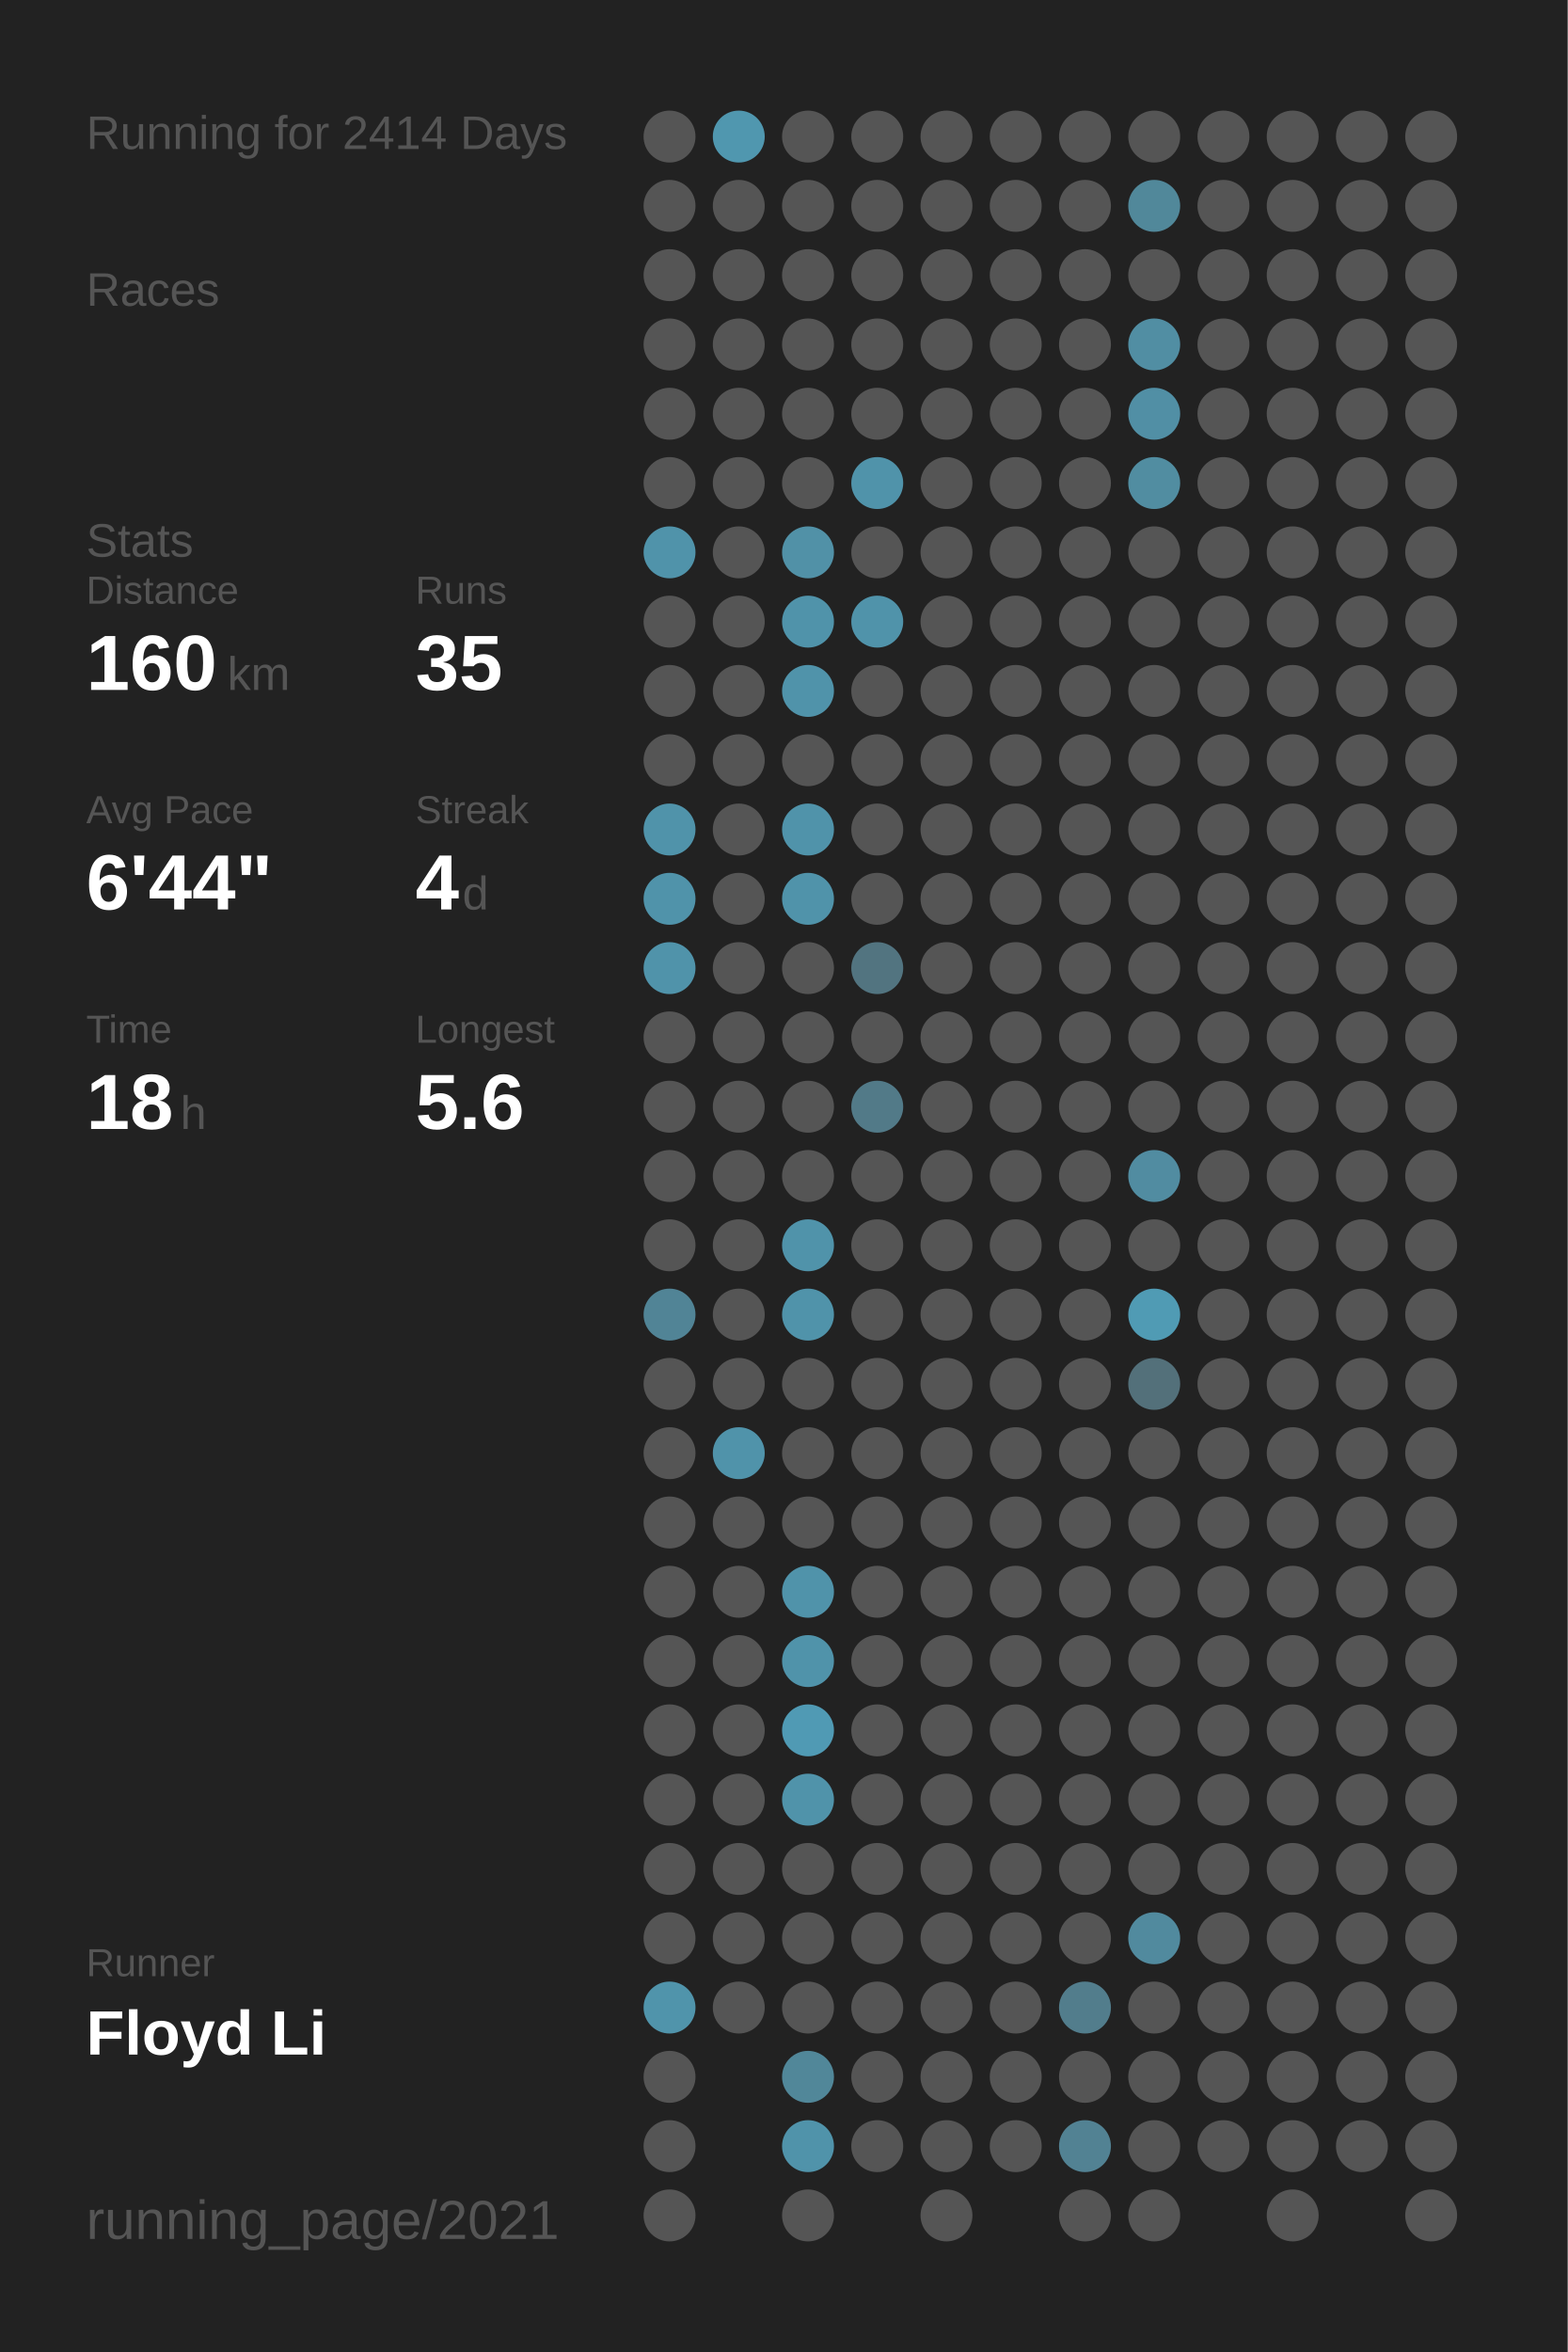
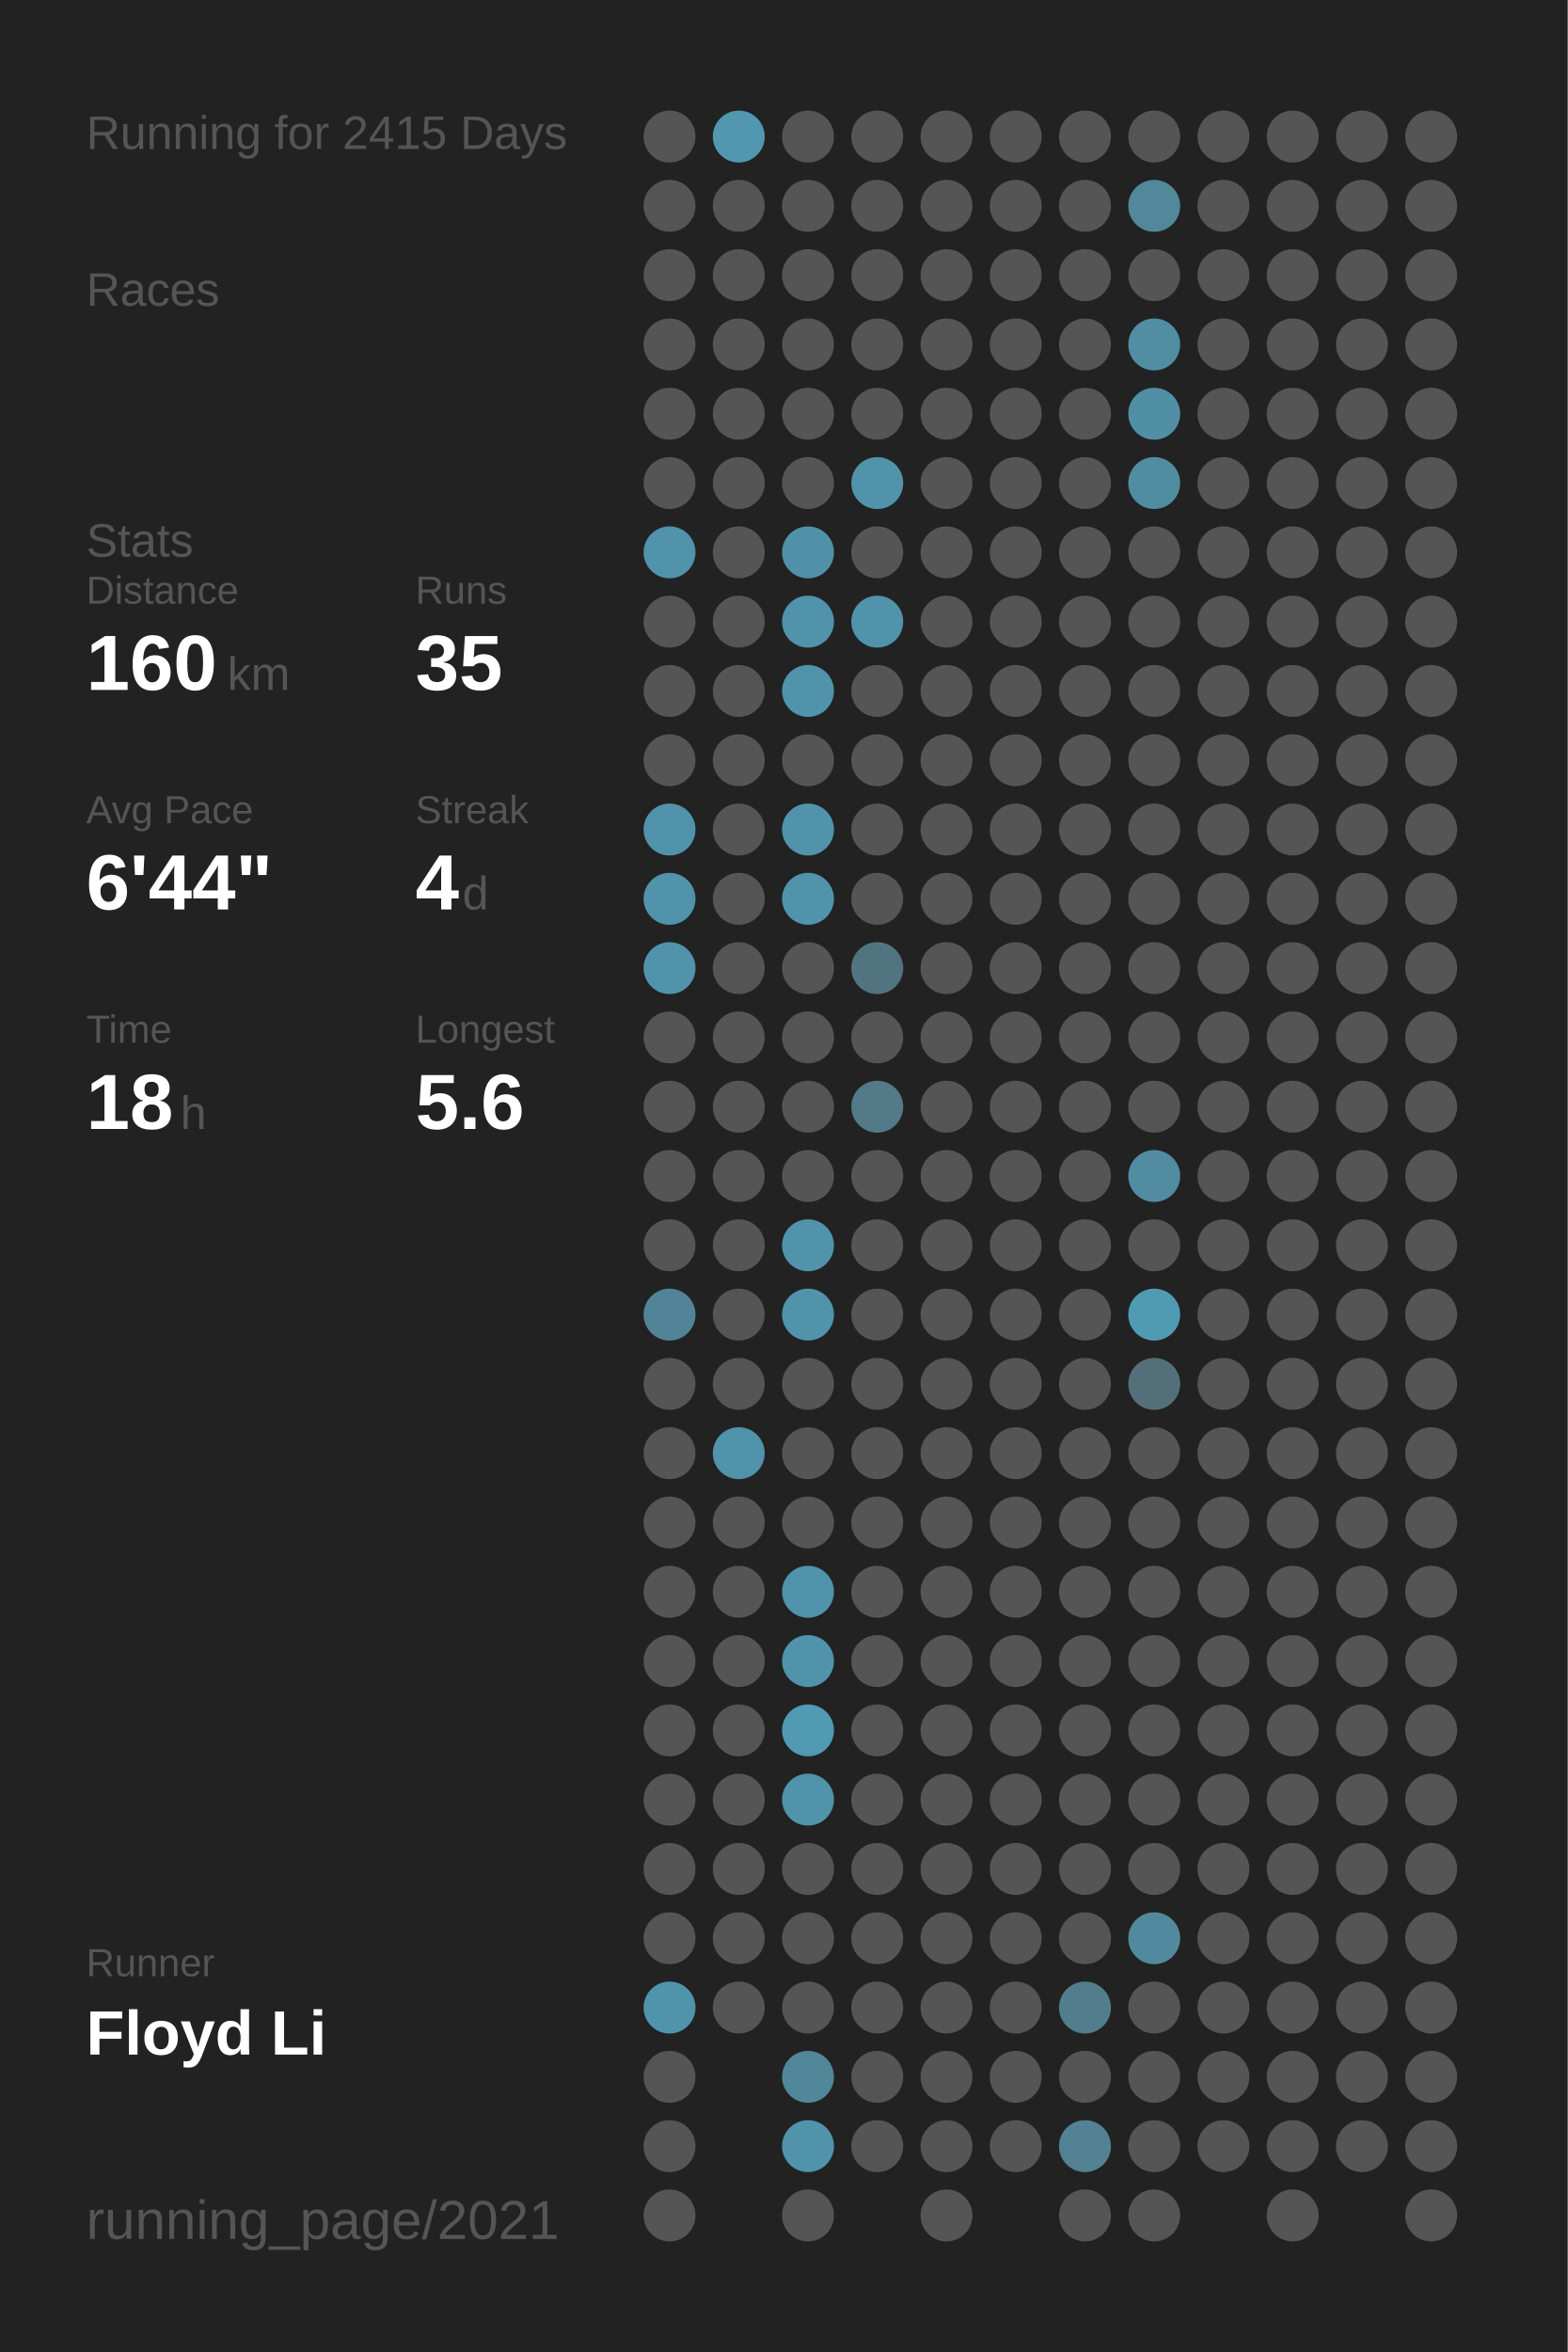
<svg xmlns="http://www.w3.org/2000/svg" baseProfile="full" height="300mm" version="1.1" viewBox="0,0,200,300" width="200mm">
  <defs />
  <rect fill="#222222" height="300" width="200" x="0" y="0" />
-   <text fill="#555555" style="font-size:6px; font-family:Arial;" x="11" y="19">Running for 2414 Days</text>
+   <text fill="#555555" style="font-size:6px; font-family:Arial;" x="11" y="19">Running for 2415 Days</text>
  <text fill="#555555" style="font-size:6px; font-family:Arial;" x="11" y="39">Races</text>
  <text fill="#555555" style="font-size:6px; font-family:Arial;" x="11" y="71">Stats</text>
  <text fill="#555555" style="font-size:5px; font-family:Arial;" x="11" y="77">Distance</text>
  <text fill="#FFFFFF" style="font-size:10px; font-family:Arial; font-weight:bold;" x="11" y="88">160</text>
  <text fill="#555555" style="font-size:6px; font-family:Arial;" x="29" y="88">km</text>
  <text fill="#555555" style="font-size:5px; font-family:Arial;" x="53" y="77">Runs</text>
  <text fill="#FFFFFF" style="font-size:10px; font-family:Arial; font-weight:bold;" x="53" y="88">35</text>
  <text fill="#555555" style="font-size:5px; font-family:Arial;" x="11" y="105">Avg Pace</text>
  <text fill="#FFFFFF" style="font-size:10px; font-family:Arial; font-weight:bold;" x="11" y="116">6'44"</text>
  <text fill="#555555" style="font-size:5px; font-family:Arial;" x="53" y="105">Streak</text>
  <text fill="#FFFFFF" style="font-size:10px; font-family:Arial; font-weight:bold;" x="53" y="116">4</text>
  <text fill="#555555" style="font-size:6px; font-family:Arial;" x="59" y="116">d</text>
  <text fill="#555555" style="font-size:5px; font-family:Arial;" x="11" y="133">Time</text>
  <text fill="#FFFFFF" style="font-size:10px; font-family:Arial; font-weight:bold;" x="11" y="144">18</text>
  <text fill="#555555" style="font-size:6px; font-family:Arial;" x="23" y="144">h</text>
  <text fill="#555555" style="font-size:5px; font-family:Arial;" x="53" y="133">Longest</text>
  <text fill="#FFFFFF" style="font-size:10px; font-family:Arial; font-weight:bold;" x="53" y="144">5.6</text>
  <text fill="#555555" style="font-size:5px; font-family:Arial;" x="11" y="252.065">Runner</text>
  <text fill="#FFFFFF" style="font-size:8px; font-family:Arial; font-weight:bold;" x="11" y="262.065">Floyd Li</text>
  <text fill="#555555" style="font-size:7px; font-family:Arial;" x="11" y="285.581">running_page/2021</text>
  <circle cx="85.417" cy="17.419" fill="#555555" r="3.312" />
  <circle cx="85.417" cy="26.258" fill="#555555" r="3.312" />
  <circle cx="85.417" cy="35.097" fill="#555555" r="3.312" />
  <circle cx="85.417" cy="43.935" fill="#555555" r="3.312" />
  <circle cx="85.417" cy="52.774" fill="#555555" r="3.312" />
  <circle cx="85.417" cy="61.613" fill="#555555" r="3.312" />
  <circle cx="85.417" cy="70.452" fill="#5093aa" r="3.312" />
  <circle cx="85.417" cy="79.29" fill="#555555" r="3.312" />
  <circle cx="85.417" cy="88.129" fill="#555555" r="3.312" />
  <circle cx="85.417" cy="96.968" fill="#555555" r="3.312" />
  <circle cx="85.417" cy="105.806" fill="#5093aa" r="3.312" />
  <circle cx="85.417" cy="114.645" fill="#5093aa" r="3.312" />
  <circle cx="85.417" cy="123.484" fill="#5093aa" r="3.312" />
  <circle cx="85.417" cy="132.323" fill="#555555" r="3.312" />
  <circle cx="85.417" cy="141.161" fill="#555555" r="3.312" />
  <circle cx="85.417" cy="150" fill="#555555" r="3.312" />
  <circle cx="85.417" cy="158.839" fill="#555555" r="3.312" />
  <circle cx="85.417" cy="167.677" fill="#518496" r="3.312" />
  <circle cx="85.417" cy="176.516" fill="#555555" r="3.312" />
  <circle cx="85.417" cy="185.355" fill="#555555" r="3.312" />
  <circle cx="85.417" cy="194.194" fill="#555555" r="3.312" />
  <circle cx="85.417" cy="203.032" fill="#555555" r="3.312" />
  <circle cx="85.417" cy="211.871" fill="#555555" r="3.312" />
  <circle cx="85.417" cy="220.71" fill="#555555" r="3.312" />
  <circle cx="85.417" cy="229.548" fill="#555555" r="3.312" />
  <circle cx="85.417" cy="238.387" fill="#555555" r="3.312" />
  <circle cx="85.417" cy="247.226" fill="#555555" r="3.312" />
  <circle cx="85.417" cy="256.065" fill="#5094ab" r="3.312" />
  <circle cx="85.417" cy="264.903" fill="#555555" r="3.312" />
  <circle cx="85.417" cy="273.742" fill="#555555" r="3.312" />
  <circle cx="85.417" cy="282.581" fill="#555555" r="3.312" />
  <circle cx="94.25" cy="17.419" fill="#5097af" r="3.312" />
  <circle cx="94.25" cy="26.258" fill="#555555" r="3.312" />
  <circle cx="94.25" cy="35.097" fill="#555555" r="3.312" />
  <circle cx="94.25" cy="43.935" fill="#555555" r="3.312" />
  <circle cx="94.25" cy="52.774" fill="#555555" r="3.312" />
  <circle cx="94.25" cy="61.613" fill="#555555" r="3.312" />
  <circle cx="94.25" cy="70.452" fill="#555555" r="3.312" />
  <circle cx="94.25" cy="79.29" fill="#555555" r="3.312" />
  <circle cx="94.25" cy="88.129" fill="#555555" r="3.312" />
  <circle cx="94.25" cy="96.968" fill="#555555" r="3.312" />
  <circle cx="94.25" cy="105.806" fill="#555555" r="3.312" />
  <circle cx="94.25" cy="114.645" fill="#555555" r="3.312" />
  <circle cx="94.25" cy="123.484" fill="#555555" r="3.312" />
  <circle cx="94.25" cy="132.323" fill="#555555" r="3.312" />
  <circle cx="94.25" cy="141.161" fill="#555555" r="3.312" />
  <circle cx="94.25" cy="150" fill="#555555" r="3.312" />
  <circle cx="94.25" cy="158.839" fill="#555555" r="3.312" />
  <circle cx="94.25" cy="167.677" fill="#555555" r="3.312" />
  <circle cx="94.25" cy="176.516" fill="#555555" r="3.312" />
  <circle cx="94.25" cy="185.355" fill="#5093aa" r="3.312" />
  <circle cx="94.25" cy="194.194" fill="#555555" r="3.312" />
  <circle cx="94.25" cy="203.032" fill="#555555" r="3.312" />
  <circle cx="94.25" cy="211.871" fill="#555555" r="3.312" />
  <circle cx="94.25" cy="220.71" fill="#555555" r="3.312" />
  <circle cx="94.25" cy="229.548" fill="#555555" r="3.312" />
  <circle cx="94.25" cy="238.387" fill="#555555" r="3.312" />
  <circle cx="94.25" cy="247.226" fill="#555555" r="3.312" />
  <circle cx="94.25" cy="256.065" fill="#555555" r="3.312" />
  <circle cx="103.083" cy="17.419" fill="#555555" r="3.312" />
  <circle cx="103.083" cy="26.258" fill="#555555" r="3.312" />
  <circle cx="103.083" cy="35.097" fill="#555555" r="3.312" />
  <circle cx="103.083" cy="43.935" fill="#555555" r="3.312" />
  <circle cx="103.083" cy="52.774" fill="#555555" r="3.312" />
  <circle cx="103.083" cy="61.613" fill="#555555" r="3.312" />
  <circle cx="103.083" cy="70.452" fill="#5191a7" r="3.312" />
  <circle cx="103.083" cy="79.29" fill="#5093aa" r="3.312" />
  <circle cx="103.083" cy="88.129" fill="#5093aa" r="3.312" />
  <circle cx="103.083" cy="96.968" fill="#555555" r="3.312" />
  <circle cx="103.083" cy="105.806" fill="#5093aa" r="3.312" />
  <circle cx="103.083" cy="114.645" fill="#5093aa" r="3.312" />
  <circle cx="103.083" cy="123.484" fill="#555555" r="3.312" />
  <circle cx="103.083" cy="132.323" fill="#555555" r="3.312" />
  <circle cx="103.083" cy="141.161" fill="#555555" r="3.312" />
  <circle cx="103.083" cy="150" fill="#555555" r="3.312" />
  <circle cx="103.083" cy="158.839" fill="#5093aa" r="3.312" />
  <circle cx="103.083" cy="167.677" fill="#5093aa" r="3.312" />
  <circle cx="103.083" cy="176.516" fill="#555555" r="3.312" />
  <circle cx="103.083" cy="185.355" fill="#555555" r="3.312" />
  <circle cx="103.083" cy="194.194" fill="#555555" r="3.312" />
  <circle cx="103.083" cy="203.032" fill="#5093aa" r="3.312" />
  <circle cx="103.083" cy="211.871" fill="#5093aa" r="3.312" />
  <circle cx="103.083" cy="220.71" fill="#509ab4" r="3.312" />
  <circle cx="103.083" cy="229.548" fill="#5093aa" r="3.312" />
  <circle cx="103.083" cy="238.387" fill="#555555" r="3.312" />
  <circle cx="103.083" cy="247.226" fill="#555555" r="3.312" />
  <circle cx="103.083" cy="256.065" fill="#555555" r="3.312" />
  <circle cx="103.083" cy="264.903" fill="#518799" r="3.312" />
  <circle cx="103.083" cy="273.742" fill="#5093aa" r="3.312" />
  <circle cx="103.083" cy="282.581" fill="#555555" r="3.312" />
  <circle cx="111.917" cy="17.419" fill="#555555" r="3.312" />
  <circle cx="111.917" cy="26.258" fill="#555555" r="3.312" />
  <circle cx="111.917" cy="35.097" fill="#555555" r="3.312" />
  <circle cx="111.917" cy="43.935" fill="#555555" r="3.312" />
  <circle cx="111.917" cy="52.774" fill="#555555" r="3.312" />
  <circle cx="111.917" cy="61.613" fill="#5093aa" r="3.312" />
  <circle cx="111.917" cy="70.452" fill="#555555" r="3.312" />
  <circle cx="111.917" cy="79.29" fill="#5093aa" r="3.312" />
  <circle cx="111.917" cy="88.129" fill="#555555" r="3.312" />
  <circle cx="111.917" cy="96.968" fill="#555555" r="3.312" />
  <circle cx="111.917" cy="105.806" fill="#555555" r="3.312" />
  <circle cx="111.917" cy="114.645" fill="#555555" r="3.312" />
  <circle cx="111.917" cy="123.484" fill="#527480" r="3.312" />
  <circle cx="111.917" cy="132.323" fill="#555555" r="3.312" />
  <circle cx="111.917" cy="141.161" fill="#527a88" r="3.312" />
  <circle cx="111.917" cy="150" fill="#555555" r="3.312" />
  <circle cx="111.917" cy="158.839" fill="#555555" r="3.312" />
  <circle cx="111.917" cy="167.677" fill="#555555" r="3.312" />
  <circle cx="111.917" cy="176.516" fill="#555555" r="3.312" />
  <circle cx="111.917" cy="185.355" fill="#555555" r="3.312" />
  <circle cx="111.917" cy="194.194" fill="#555555" r="3.312" />
  <circle cx="111.917" cy="203.032" fill="#555555" r="3.312" />
  <circle cx="111.917" cy="211.871" fill="#555555" r="3.312" />
  <circle cx="111.917" cy="220.71" fill="#555555" r="3.312" />
  <circle cx="111.917" cy="229.548" fill="#555555" r="3.312" />
  <circle cx="111.917" cy="238.387" fill="#555555" r="3.312" />
  <circle cx="111.917" cy="247.226" fill="#555555" r="3.312" />
  <circle cx="111.917" cy="256.065" fill="#555555" r="3.312" />
  <circle cx="111.917" cy="264.903" fill="#555555" r="3.312" />
  <circle cx="111.917" cy="273.742" fill="#555555" r="3.312" />
  <circle cx="120.75" cy="17.419" fill="#555555" r="3.312" />
  <circle cx="120.75" cy="26.258" fill="#555555" r="3.312" />
  <circle cx="120.75" cy="35.097" fill="#555555" r="3.312" />
  <circle cx="120.75" cy="43.935" fill="#555555" r="3.312" />
  <circle cx="120.75" cy="52.774" fill="#555555" r="3.312" />
  <circle cx="120.75" cy="61.613" fill="#555555" r="3.312" />
  <circle cx="120.75" cy="70.452" fill="#555555" r="3.312" />
  <circle cx="120.75" cy="79.29" fill="#555555" r="3.312" />
  <circle cx="120.75" cy="88.129" fill="#555555" r="3.312" />
  <circle cx="120.75" cy="96.968" fill="#555555" r="3.312" />
  <circle cx="120.75" cy="105.806" fill="#555555" r="3.312" />
  <circle cx="120.75" cy="114.645" fill="#555555" r="3.312" />
  <circle cx="120.75" cy="123.484" fill="#555555" r="3.312" />
  <circle cx="120.75" cy="132.323" fill="#555555" r="3.312" />
  <circle cx="120.75" cy="141.161" fill="#555555" r="3.312" />
  <circle cx="120.75" cy="150" fill="#555555" r="3.312" />
  <circle cx="120.75" cy="158.839" fill="#555555" r="3.312" />
  <circle cx="120.75" cy="167.677" fill="#555555" r="3.312" />
  <circle cx="120.75" cy="176.516" fill="#555555" r="3.312" />
  <circle cx="120.75" cy="185.355" fill="#555555" r="3.312" />
  <circle cx="120.75" cy="194.194" fill="#555555" r="3.312" />
  <circle cx="120.75" cy="203.032" fill="#555555" r="3.312" />
  <circle cx="120.75" cy="211.871" fill="#555555" r="3.312" />
  <circle cx="120.75" cy="220.71" fill="#555555" r="3.312" />
  <circle cx="120.75" cy="229.548" fill="#555555" r="3.312" />
  <circle cx="120.75" cy="238.387" fill="#555555" r="3.312" />
  <circle cx="120.75" cy="247.226" fill="#555555" r="3.312" />
  <circle cx="120.75" cy="256.065" fill="#555555" r="3.312" />
  <circle cx="120.75" cy="264.903" fill="#555555" r="3.312" />
  <circle cx="120.75" cy="273.742" fill="#555555" r="3.312" />
  <circle cx="120.75" cy="282.581" fill="#555555" r="3.312" />
  <circle cx="129.583" cy="17.419" fill="#555555" r="3.312" />
  <circle cx="129.583" cy="26.258" fill="#555555" r="3.312" />
  <circle cx="129.583" cy="35.097" fill="#555555" r="3.312" />
  <circle cx="129.583" cy="43.935" fill="#555555" r="3.312" />
  <circle cx="129.583" cy="52.774" fill="#555555" r="3.312" />
  <circle cx="129.583" cy="61.613" fill="#555555" r="3.312" />
  <circle cx="129.583" cy="70.452" fill="#555555" r="3.312" />
  <circle cx="129.583" cy="79.29" fill="#555555" r="3.312" />
  <circle cx="129.583" cy="88.129" fill="#555555" r="3.312" />
  <circle cx="129.583" cy="96.968" fill="#555555" r="3.312" />
  <circle cx="129.583" cy="105.806" fill="#555555" r="3.312" />
  <circle cx="129.583" cy="114.645" fill="#555555" r="3.312" />
  <circle cx="129.583" cy="123.484" fill="#555555" r="3.312" />
  <circle cx="129.583" cy="132.323" fill="#555555" r="3.312" />
  <circle cx="129.583" cy="141.161" fill="#555555" r="3.312" />
  <circle cx="129.583" cy="150" fill="#555555" r="3.312" />
  <circle cx="129.583" cy="158.839" fill="#555555" r="3.312" />
  <circle cx="129.583" cy="167.677" fill="#555555" r="3.312" />
  <circle cx="129.583" cy="176.516" fill="#555555" r="3.312" />
  <circle cx="129.583" cy="185.355" fill="#555555" r="3.312" />
  <circle cx="129.583" cy="194.194" fill="#555555" r="3.312" />
  <circle cx="129.583" cy="203.032" fill="#555555" r="3.312" />
  <circle cx="129.583" cy="211.871" fill="#555555" r="3.312" />
  <circle cx="129.583" cy="220.71" fill="#555555" r="3.312" />
  <circle cx="129.583" cy="229.548" fill="#555555" r="3.312" />
  <circle cx="129.583" cy="238.387" fill="#555555" r="3.312" />
  <circle cx="129.583" cy="247.226" fill="#555555" r="3.312" />
  <circle cx="129.583" cy="256.065" fill="#555555" r="3.312" />
  <circle cx="129.583" cy="264.903" fill="#555555" r="3.312" />
  <circle cx="129.583" cy="273.742" fill="#555555" r="3.312" />
  <circle cx="138.417" cy="17.419" fill="#555555" r="3.312" />
  <circle cx="138.417" cy="26.258" fill="#555555" r="3.312" />
  <circle cx="138.417" cy="35.097" fill="#555555" r="3.312" />
  <circle cx="138.417" cy="43.935" fill="#555555" r="3.312" />
  <circle cx="138.417" cy="52.774" fill="#555555" r="3.312" />
  <circle cx="138.417" cy="61.613" fill="#555555" r="3.312" />
  <circle cx="138.417" cy="70.452" fill="#555555" r="3.312" />
  <circle cx="138.417" cy="79.29" fill="#555555" r="3.312" />
  <circle cx="138.417" cy="88.129" fill="#555555" r="3.312" />
  <circle cx="138.417" cy="96.968" fill="#555555" r="3.312" />
  <circle cx="138.417" cy="105.806" fill="#555555" r="3.312" />
  <circle cx="138.417" cy="114.645" fill="#555555" r="3.312" />
  <circle cx="138.417" cy="123.484" fill="#555555" r="3.312" />
  <circle cx="138.417" cy="132.323" fill="#555555" r="3.312" />
  <circle cx="138.417" cy="141.161" fill="#555555" r="3.312" />
  <circle cx="138.417" cy="150" fill="#555555" r="3.312" />
  <circle cx="138.417" cy="158.839" fill="#555555" r="3.312" />
  <circle cx="138.417" cy="167.677" fill="#555555" r="3.312" />
  <circle cx="138.417" cy="176.516" fill="#555555" r="3.312" />
  <circle cx="138.417" cy="185.355" fill="#555555" r="3.312" />
  <circle cx="138.417" cy="194.194" fill="#555555" r="3.312" />
  <circle cx="138.417" cy="203.032" fill="#555555" r="3.312" />
  <circle cx="138.417" cy="211.871" fill="#555555" r="3.312" />
  <circle cx="138.417" cy="220.71" fill="#555555" r="3.312" />
  <circle cx="138.417" cy="229.548" fill="#555555" r="3.312" />
  <circle cx="138.417" cy="238.387" fill="#555555" r="3.312" />
  <circle cx="138.417" cy="247.226" fill="#555555" r="3.312" />
  <circle cx="138.417" cy="256.065" fill="#527d8c" r="3.312" />
  <circle cx="138.417" cy="264.903" fill="#555555" r="3.312" />
  <circle cx="138.417" cy="273.742" fill="#528293" r="3.312" />
  <circle cx="138.417" cy="282.581" fill="#555555" r="3.312" />
  <circle cx="147.25" cy="17.419" fill="#555555" r="3.312" />
  <circle cx="147.25" cy="26.258" fill="#51889a" r="3.312" />
  <circle cx="147.25" cy="35.097" fill="#555555" r="3.312" />
  <circle cx="147.25" cy="43.935" fill="#518ea3" r="3.312" />
  <circle cx="147.25" cy="52.774" fill="#518fa5" r="3.312" />
  <circle cx="147.25" cy="61.613" fill="#518da1" r="3.312" />
  <circle cx="147.25" cy="70.452" fill="#555555" r="3.312" />
  <circle cx="147.25" cy="79.29" fill="#555555" r="3.312" />
  <circle cx="147.25" cy="88.129" fill="#555555" r="3.312" />
  <circle cx="147.25" cy="96.968" fill="#555555" r="3.312" />
  <circle cx="147.25" cy="105.806" fill="#555555" r="3.312" />
  <circle cx="147.25" cy="114.645" fill="#555555" r="3.312" />
  <circle cx="147.25" cy="123.484" fill="#555555" r="3.312" />
  <circle cx="147.25" cy="132.323" fill="#555555" r="3.312" />
  <circle cx="147.25" cy="141.161" fill="#555555" r="3.312" />
  <circle cx="147.25" cy="150" fill="#518ca1" r="3.312" />
  <circle cx="147.25" cy="158.839" fill="#555555" r="3.312" />
  <circle cx="147.25" cy="167.677" fill="#509bb4" r="3.312" />
  <circle cx="147.25" cy="176.516" fill="#53707a" r="3.312" />
  <circle cx="147.25" cy="185.355" fill="#555555" r="3.312" />
  <circle cx="147.25" cy="194.194" fill="#555555" r="3.312" />
  <circle cx="147.25" cy="203.032" fill="#555555" r="3.312" />
  <circle cx="147.25" cy="211.871" fill="#555555" r="3.312" />
  <circle cx="147.25" cy="220.71" fill="#555555" r="3.312" />
  <circle cx="147.25" cy="229.548" fill="#555555" r="3.312" />
  <circle cx="147.25" cy="238.387" fill="#555555" r="3.312" />
  <circle cx="147.25" cy="247.226" fill="#518a9e" r="3.312" />
  <circle cx="147.25" cy="256.065" fill="#555555" r="3.312" />
  <circle cx="147.25" cy="264.903" fill="#555555" r="3.312" />
  <circle cx="147.25" cy="273.742" fill="#555555" r="3.312" />
  <circle cx="147.25" cy="282.581" fill="#555555" r="3.312" />
  <circle cx="156.083" cy="17.419" fill="#555555" r="3.312" />
  <circle cx="156.083" cy="26.258" fill="#555555" r="3.312" />
  <circle cx="156.083" cy="35.097" fill="#555555" r="3.312" />
  <circle cx="156.083" cy="43.935" fill="#555555" r="3.312" />
  <circle cx="156.083" cy="52.774" fill="#555555" r="3.312" />
  <circle cx="156.083" cy="61.613" fill="#555555" r="3.312" />
  <circle cx="156.083" cy="70.452" fill="#555555" r="3.312" />
  <circle cx="156.083" cy="79.29" fill="#555555" r="3.312" />
  <circle cx="156.083" cy="88.129" fill="#555555" r="3.312" />
  <circle cx="156.083" cy="96.968" fill="#555555" r="3.312" />
  <circle cx="156.083" cy="105.806" fill="#555555" r="3.312" />
  <circle cx="156.083" cy="114.645" fill="#555555" r="3.312" />
  <circle cx="156.083" cy="123.484" fill="#555555" r="3.312" />
  <circle cx="156.083" cy="132.323" fill="#555555" r="3.312" />
  <circle cx="156.083" cy="141.161" fill="#555555" r="3.312" />
  <circle cx="156.083" cy="150" fill="#555555" r="3.312" />
  <circle cx="156.083" cy="158.839" fill="#555555" r="3.312" />
  <circle cx="156.083" cy="167.677" fill="#555555" r="3.312" />
  <circle cx="156.083" cy="176.516" fill="#555555" r="3.312" />
  <circle cx="156.083" cy="185.355" fill="#555555" r="3.312" />
  <circle cx="156.083" cy="194.194" fill="#555555" r="3.312" />
  <circle cx="156.083" cy="203.032" fill="#555555" r="3.312" />
  <circle cx="156.083" cy="211.871" fill="#555555" r="3.312" />
  <circle cx="156.083" cy="220.71" fill="#555555" r="3.312" />
  <circle cx="156.083" cy="229.548" fill="#555555" r="3.312" />
  <circle cx="156.083" cy="238.387" fill="#555555" r="3.312" />
  <circle cx="156.083" cy="247.226" fill="#555555" r="3.312" />
  <circle cx="156.083" cy="256.065" fill="#555555" r="3.312" />
  <circle cx="156.083" cy="264.903" fill="#555555" r="3.312" />
  <circle cx="156.083" cy="273.742" fill="#555555" r="3.312" />
  <circle cx="164.917" cy="17.419" fill="#555555" r="3.312" />
  <circle cx="164.917" cy="26.258" fill="#555555" r="3.312" />
  <circle cx="164.917" cy="35.097" fill="#555555" r="3.312" />
  <circle cx="164.917" cy="43.935" fill="#555555" r="3.312" />
  <circle cx="164.917" cy="52.774" fill="#555555" r="3.312" />
  <circle cx="164.917" cy="61.613" fill="#555555" r="3.312" />
  <circle cx="164.917" cy="70.452" fill="#555555" r="3.312" />
  <circle cx="164.917" cy="79.29" fill="#555555" r="3.312" />
  <circle cx="164.917" cy="88.129" fill="#555555" r="3.312" />
  <circle cx="164.917" cy="96.968" fill="#555555" r="3.312" />
  <circle cx="164.917" cy="105.806" fill="#555555" r="3.312" />
  <circle cx="164.917" cy="114.645" fill="#555555" r="3.312" />
  <circle cx="164.917" cy="123.484" fill="#555555" r="3.312" />
  <circle cx="164.917" cy="132.323" fill="#555555" r="3.312" />
  <circle cx="164.917" cy="141.161" fill="#555555" r="3.312" />
  <circle cx="164.917" cy="150" fill="#555555" r="3.312" />
  <circle cx="164.917" cy="158.839" fill="#555555" r="3.312" />
  <circle cx="164.917" cy="167.677" fill="#555555" r="3.312" />
  <circle cx="164.917" cy="176.516" fill="#555555" r="3.312" />
  <circle cx="164.917" cy="185.355" fill="#555555" r="3.312" />
  <circle cx="164.917" cy="194.194" fill="#555555" r="3.312" />
  <circle cx="164.917" cy="203.032" fill="#555555" r="3.312" />
  <circle cx="164.917" cy="211.871" fill="#555555" r="3.312" />
  <circle cx="164.917" cy="220.71" fill="#555555" r="3.312" />
  <circle cx="164.917" cy="229.548" fill="#555555" r="3.312" />
  <circle cx="164.917" cy="238.387" fill="#555555" r="3.312" />
  <circle cx="164.917" cy="247.226" fill="#555555" r="3.312" />
  <circle cx="164.917" cy="256.065" fill="#555555" r="3.312" />
  <circle cx="164.917" cy="264.903" fill="#555555" r="3.312" />
  <circle cx="164.917" cy="273.742" fill="#555555" r="3.312" />
  <circle cx="164.917" cy="282.581" fill="#555555" r="3.312" />
  <circle cx="173.75" cy="17.419" fill="#555555" r="3.312" />
  <circle cx="173.75" cy="26.258" fill="#555555" r="3.312" />
  <circle cx="173.75" cy="35.097" fill="#555555" r="3.312" />
  <circle cx="173.75" cy="43.935" fill="#555555" r="3.312" />
  <circle cx="173.75" cy="52.774" fill="#555555" r="3.312" />
  <circle cx="173.75" cy="61.613" fill="#555555" r="3.312" />
  <circle cx="173.75" cy="70.452" fill="#555555" r="3.312" />
  <circle cx="173.75" cy="79.29" fill="#555555" r="3.312" />
  <circle cx="173.75" cy="88.129" fill="#555555" r="3.312" />
  <circle cx="173.75" cy="96.968" fill="#555555" r="3.312" />
  <circle cx="173.75" cy="105.806" fill="#555555" r="3.312" />
  <circle cx="173.75" cy="114.645" fill="#555555" r="3.312" />
  <circle cx="173.75" cy="123.484" fill="#555555" r="3.312" />
  <circle cx="173.75" cy="132.323" fill="#555555" r="3.312" />
  <circle cx="173.75" cy="141.161" fill="#555555" r="3.312" />
  <circle cx="173.75" cy="150" fill="#555555" r="3.312" />
  <circle cx="173.75" cy="158.839" fill="#555555" r="3.312" />
  <circle cx="173.75" cy="167.677" fill="#555555" r="3.312" />
  <circle cx="173.75" cy="176.516" fill="#555555" r="3.312" />
  <circle cx="173.75" cy="185.355" fill="#555555" r="3.312" />
  <circle cx="173.75" cy="194.194" fill="#555555" r="3.312" />
  <circle cx="173.75" cy="203.032" fill="#555555" r="3.312" />
  <circle cx="173.75" cy="211.871" fill="#555555" r="3.312" />
  <circle cx="173.75" cy="220.71" fill="#555555" r="3.312" />
  <circle cx="173.75" cy="229.548" fill="#555555" r="3.312" />
  <circle cx="173.75" cy="238.387" fill="#555555" r="3.312" />
  <circle cx="173.75" cy="247.226" fill="#555555" r="3.312" />
  <circle cx="173.75" cy="256.065" fill="#555555" r="3.312" />
  <circle cx="173.75" cy="264.903" fill="#555555" r="3.312" />
  <circle cx="173.75" cy="273.742" fill="#555555" r="3.312" />
  <circle cx="182.583" cy="17.419" fill="#555555" r="3.312" />
  <circle cx="182.583" cy="26.258" fill="#555555" r="3.312" />
  <circle cx="182.583" cy="35.097" fill="#555555" r="3.312" />
  <circle cx="182.583" cy="43.935" fill="#555555" r="3.312" />
  <circle cx="182.583" cy="52.774" fill="#555555" r="3.312" />
  <circle cx="182.583" cy="61.613" fill="#555555" r="3.312" />
  <circle cx="182.583" cy="70.452" fill="#555555" r="3.312" />
  <circle cx="182.583" cy="79.29" fill="#555555" r="3.312" />
  <circle cx="182.583" cy="88.129" fill="#555555" r="3.312" />
  <circle cx="182.583" cy="96.968" fill="#555555" r="3.312" />
  <circle cx="182.583" cy="105.806" fill="#555555" r="3.312" />
  <circle cx="182.583" cy="114.645" fill="#555555" r="3.312" />
  <circle cx="182.583" cy="123.484" fill="#555555" r="3.312" />
  <circle cx="182.583" cy="132.323" fill="#555555" r="3.312" />
  <circle cx="182.583" cy="141.161" fill="#555555" r="3.312" />
  <circle cx="182.583" cy="150" fill="#555555" r="3.312" />
  <circle cx="182.583" cy="158.839" fill="#555555" r="3.312" />
  <circle cx="182.583" cy="167.677" fill="#555555" r="3.312" />
  <circle cx="182.583" cy="176.516" fill="#555555" r="3.312" />
  <circle cx="182.583" cy="185.355" fill="#555555" r="3.312" />
  <circle cx="182.583" cy="194.194" fill="#555555" r="3.312" />
  <circle cx="182.583" cy="203.032" fill="#555555" r="3.312" />
  <circle cx="182.583" cy="211.871" fill="#555555" r="3.312" />
  <circle cx="182.583" cy="220.71" fill="#555555" r="3.312" />
  <circle cx="182.583" cy="229.548" fill="#555555" r="3.312" />
  <circle cx="182.583" cy="238.387" fill="#555555" r="3.312" />
  <circle cx="182.583" cy="247.226" fill="#555555" r="3.312" />
  <circle cx="182.583" cy="256.065" fill="#555555" r="3.312" />
  <circle cx="182.583" cy="264.903" fill="#555555" r="3.312" />
  <circle cx="182.583" cy="273.742" fill="#555555" r="3.312" />
  <circle cx="182.583" cy="282.581" fill="#555555" r="3.312" />
</svg>
